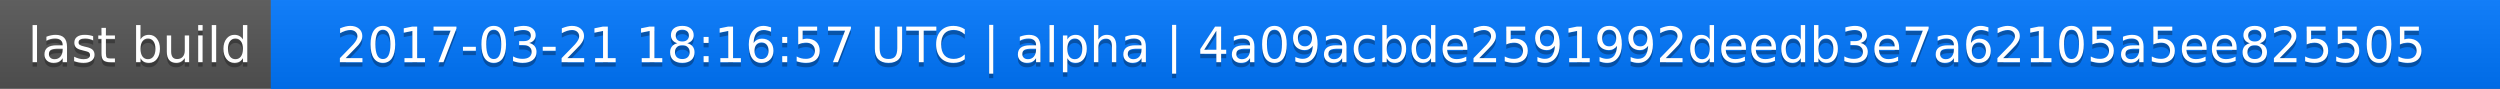
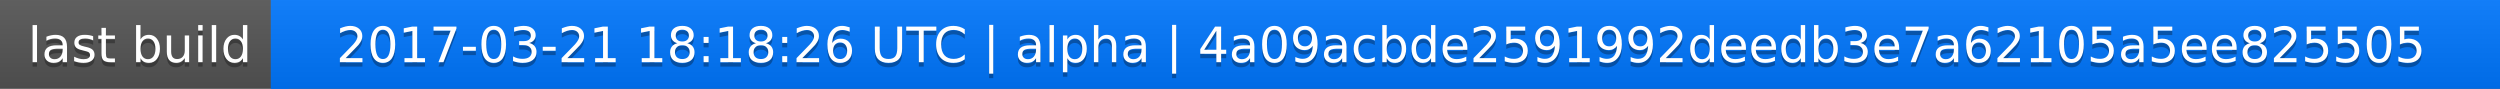
<svg xmlns="http://www.w3.org/2000/svg" width="563" height="20">
  <linearGradient id="a" x2="0" y2="100%">
    <stop offset="0" stop-color="#bbb" stop-opacity=".1" />
    <stop offset="1" stop-opacity=".1" />
  </linearGradient>
  <rect rx="0" width="563" height="20" fill="#555" />
  <rect rx="0" x="61" width="502" height="20" fill="#07f" />
  <path fill="#07f" d="M61 0h4v20h-4z" />
  <rect rx="0" width="563" height="20" fill="url(#a)" />
  <g fill="#fff" text-anchor="middle" font-family="DejaVu Sans,Verdana,Geneva,sans-serif" font-size="11">
    <text x="31.5" y="15" fill="#010101" fill-opacity=".3">last build</text>
    <text x="31.5" y="14">last build</text>
-     <text x="311" y="15" fill="#010101" fill-opacity=".3">2017-03-21 18:16:57 UTC | alpha | 4a09acbde2591992deedb3e7a62105a5ee825505</text>
-     <text x="311" y="14">2017-03-21 18:16:57 UTC | alpha | 4a09acbde2591992deedb3e7a62105a5ee825505</text>
+     <text x="311" y="15" fill="#010101" fill-opacity=".3">2017-03-21 18:18:26 UTC | alpha | 4a09acbde2591992deedb3e7a62105a5ee825505</text>
+     <text x="311" y="14">2017-03-21 18:18:26 UTC | alpha | 4a09acbde2591992deedb3e7a62105a5ee825505</text>
  </g>
</svg>
